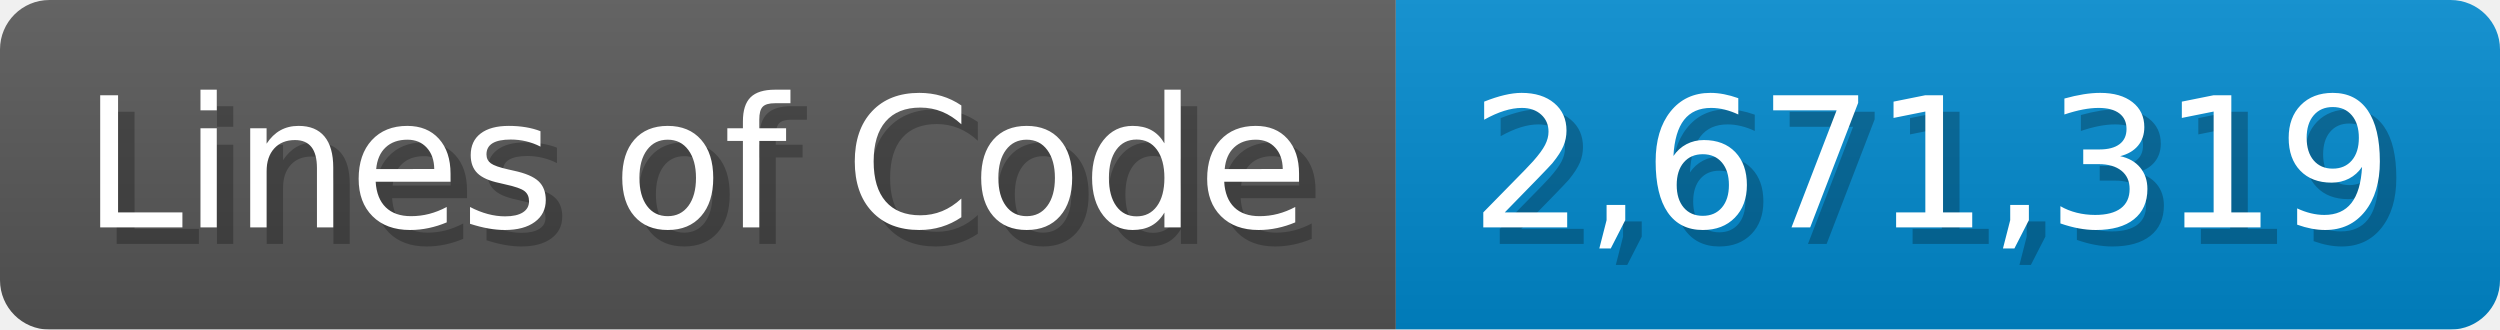
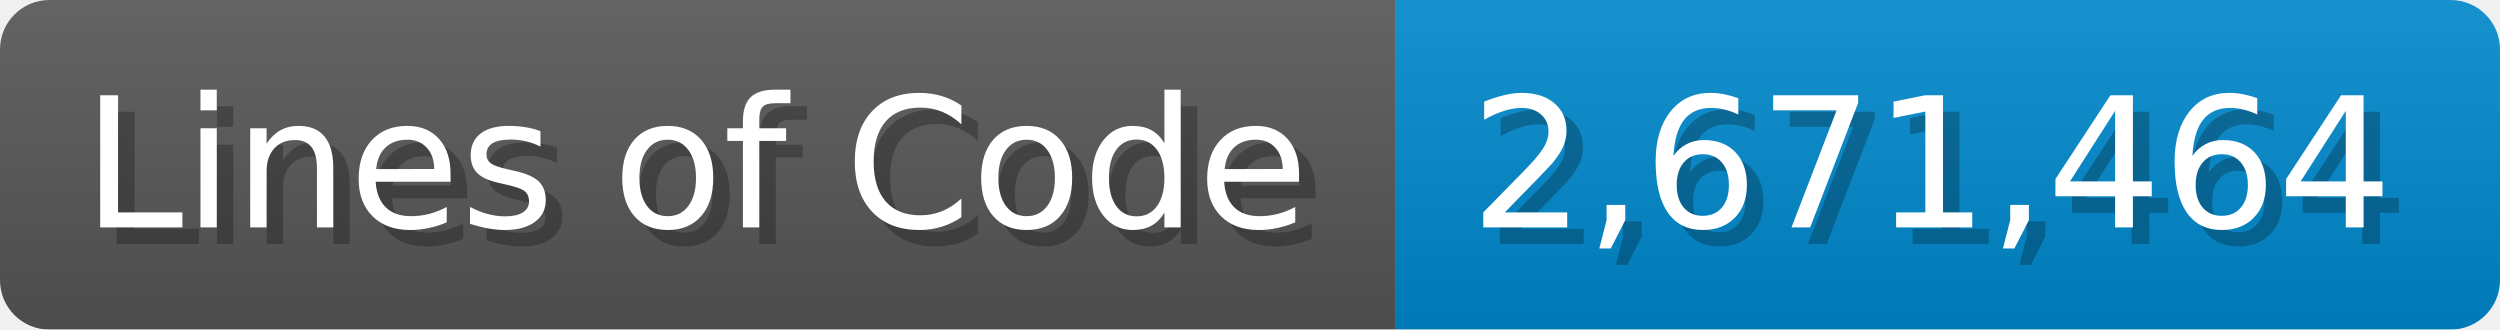
<svg xmlns="http://www.w3.org/2000/svg" width="151.7" height="20" viewBox="0 0 1517 200">
  <linearGradient id="a" x2="0" y2="100%">
    <stop offset="0" stop-opacity=".1" stop-color="#EEE" />
    <stop offset="1" stop-opacity=".1" />
  </linearGradient>
  <mask id="m">
    <rect width="1517" height="200" rx="30" fill="#FFF" />
  </mask>
  <g mask="url(#m)">
    <rect width="847" height="200" fill="#555" />
    <rect width="670" height="200" fill="#08C" x="847" />
    <rect width="1517" height="200" fill="url(#a)" />
  </g>
  <g fill="#fff" text-anchor="start" font-family="Verdana,DejaVu Sans,sans-serif" font-size="110">
    <text x="60" y="148" textLength="747" fill="#000" opacity="0.25">Lines of Code</text>
    <text x="50" y="138" textLength="747">Lines of Code</text>
-     <text x="902" y="148" textLength="570" fill="#000" opacity="0.25">2,671,319</text>
-     <text x="892" y="138" textLength="570">2,671,319</text>
+     <text x="902" y="148" textLength="570" fill="#000" opacity="0.25">2,671,464</text>
+     <text x="892" y="138" textLength="570">2,671,464</text>
  </g>
</svg>
